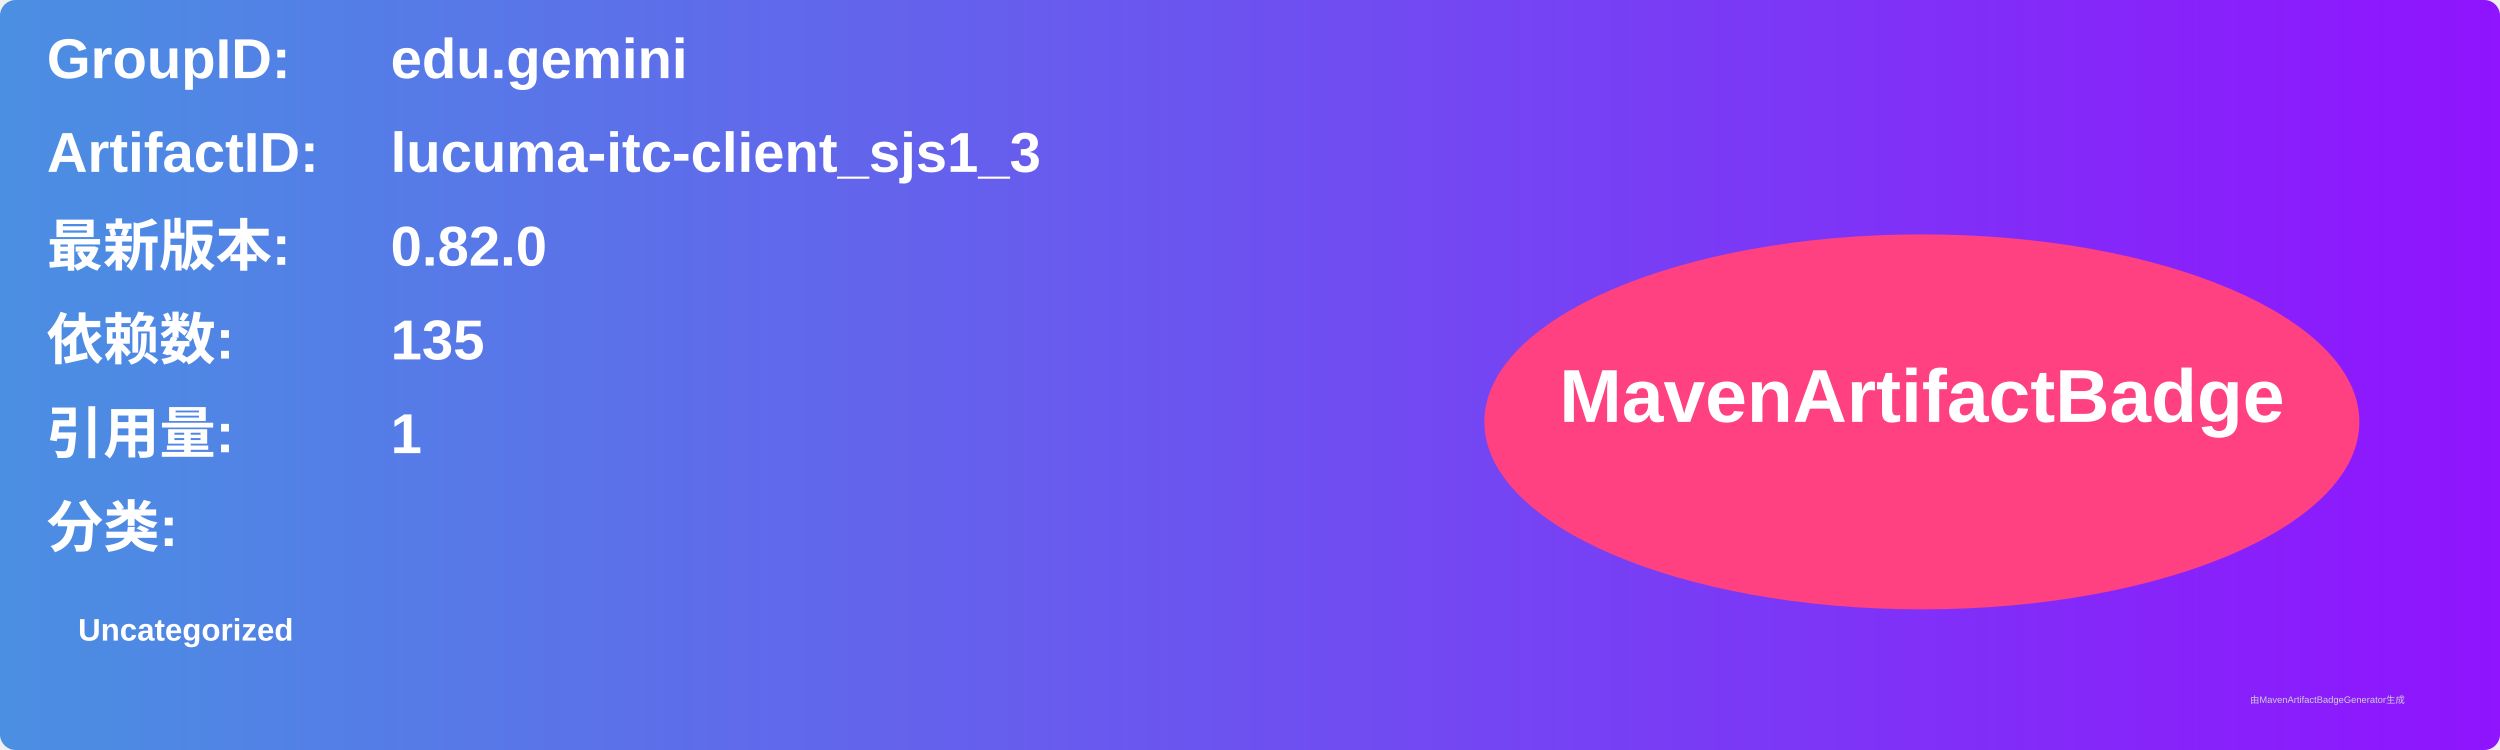
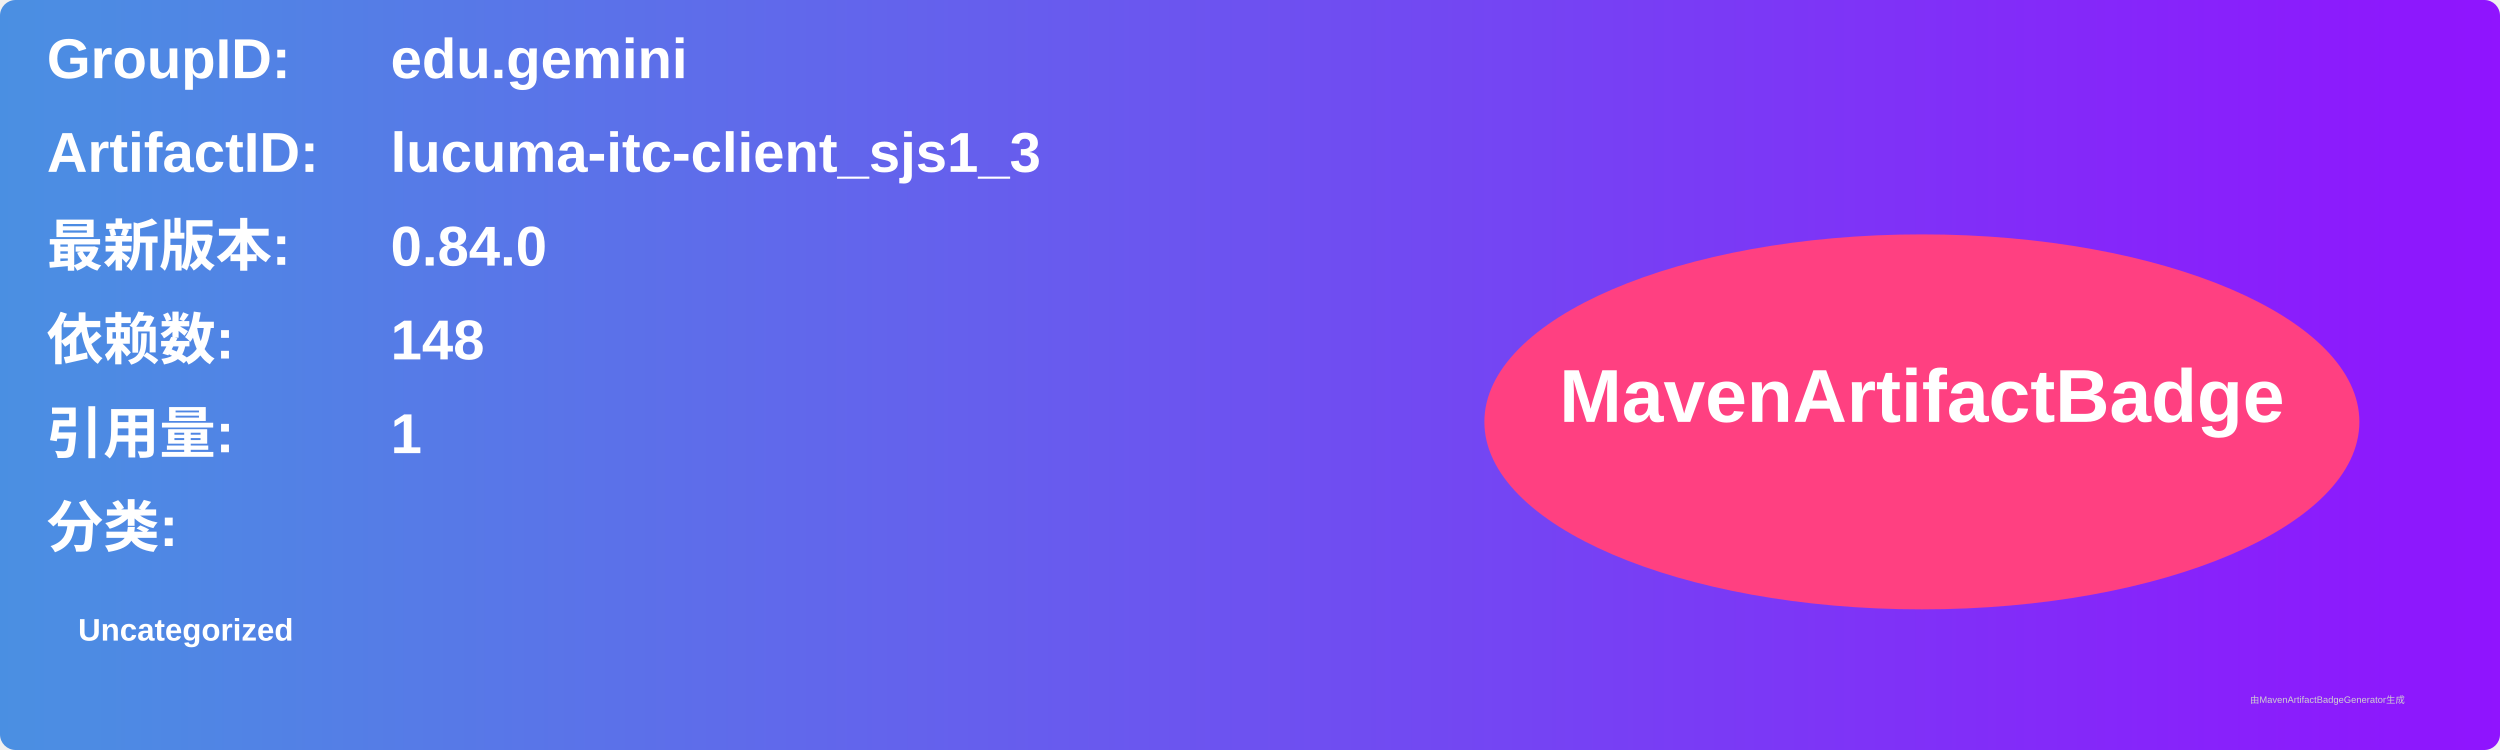
<svg xmlns="http://www.w3.org/2000/svg" width="800" height="240" viewBox="0 0 800 240">
  <linearGradient id="grad" x1="0%" y1="0%" x2="100%" y2="0%">
    <stop offset="0%" stop-color="#4a90e2" />
    <stop offset="100%" stop-color="#9013fe" />
  </linearGradient>
  <rect width="100%" height="100%" rx="5" ry="5" fill="url(#grad)" />
  <g transform="translate(15, 15)">
    <text x="0" y="10" font-family="Arial" font-size="18" fill="white" font-weight="bold" width="260">GroupID:</text>
    <text x="110" y="10" font-family="Arial" font-size="18" fill="white" font-weight="bold" width="460">edu.gemini</text>
    <text x="0" y="40" font-family="Arial" font-size="18" fill="white" font-weight="bold" width="260">ArtifactID:</text>
    <text x="110" y="40" font-family="Arial" font-size="18" fill="white" font-weight="bold" width="460">lucuma-itc-client_sjs1_3</text>
    <text x="0" y="70" font-family="Arial" font-size="18" fill="white" font-weight="bold">最新版本:</text>
    <text x="110" y="70" font-family="Arial" font-size="18" fill="white" font-weight="bold">
-       <tspan font-weight="bold">0.82.0</tspan>
+       <tspan font-weight="bold">0.84.0</tspan>
    </text>
    <text x="0" y="100" font-family="Arial" font-size="18" fill="white" font-weight="bold">依赖数: </text>
    <text x="110" y="100" font-family="Arial" font-size="18" fill="white">
-       <tspan font-weight="bold">135</tspan>
+       <tspan font-weight="bold">148</tspan>
    </text>
    <text x="0" y="130" font-family="Arial" font-size="18" fill="white" font-weight="bold">引用量: </text>
    <text x="110" y="130" font-family="Arial" font-size="18" fill="white">
      <tspan font-weight="bold">1</tspan>
    </text>
    <text x="0" y="160" font-family="Arial" font-size="18" fill="white" font-weight="bold">分类:</text>
    <text x="10" y="190" font-family="Arial" font-size="10" fill="white">
      <tspan font-weight="bold">Uncategorized</tspan>
    </text>
    <ellipse cx="600" cy="120" rx="140" ry="60" fill="#ff4081" />
    <text x="600" y="120" text-anchor="middle" font-family="Arial" font-size="24" fill="white" font-weight="bold">MavenArtifactBadge</text>
  </g>
  <text x="720" y="225" font-family="Arial" font-size="3" fill="#d0d0d0">由MavenArtifactBadgeGenerator生成</text>
</svg>
